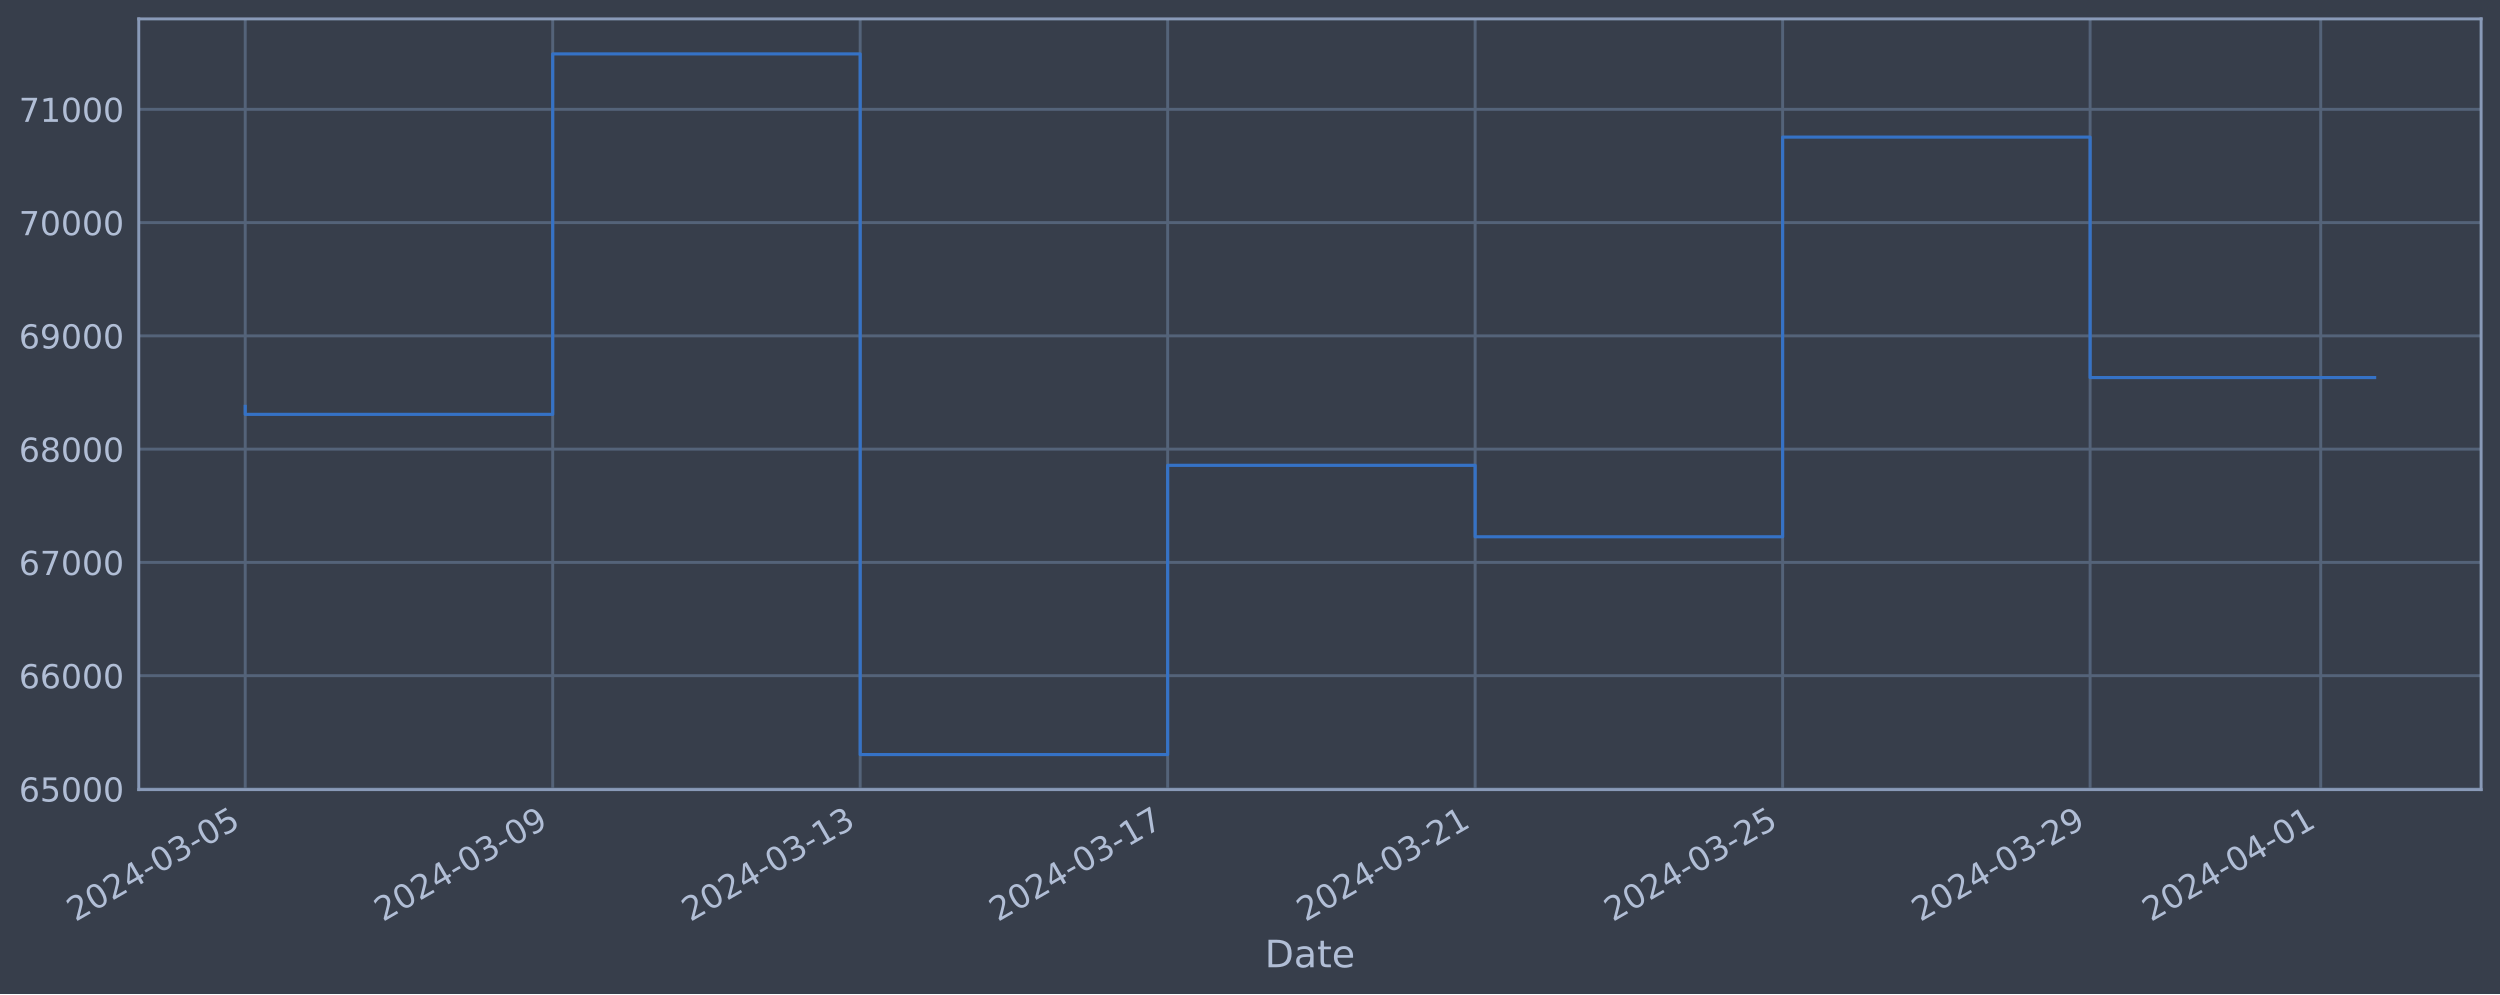
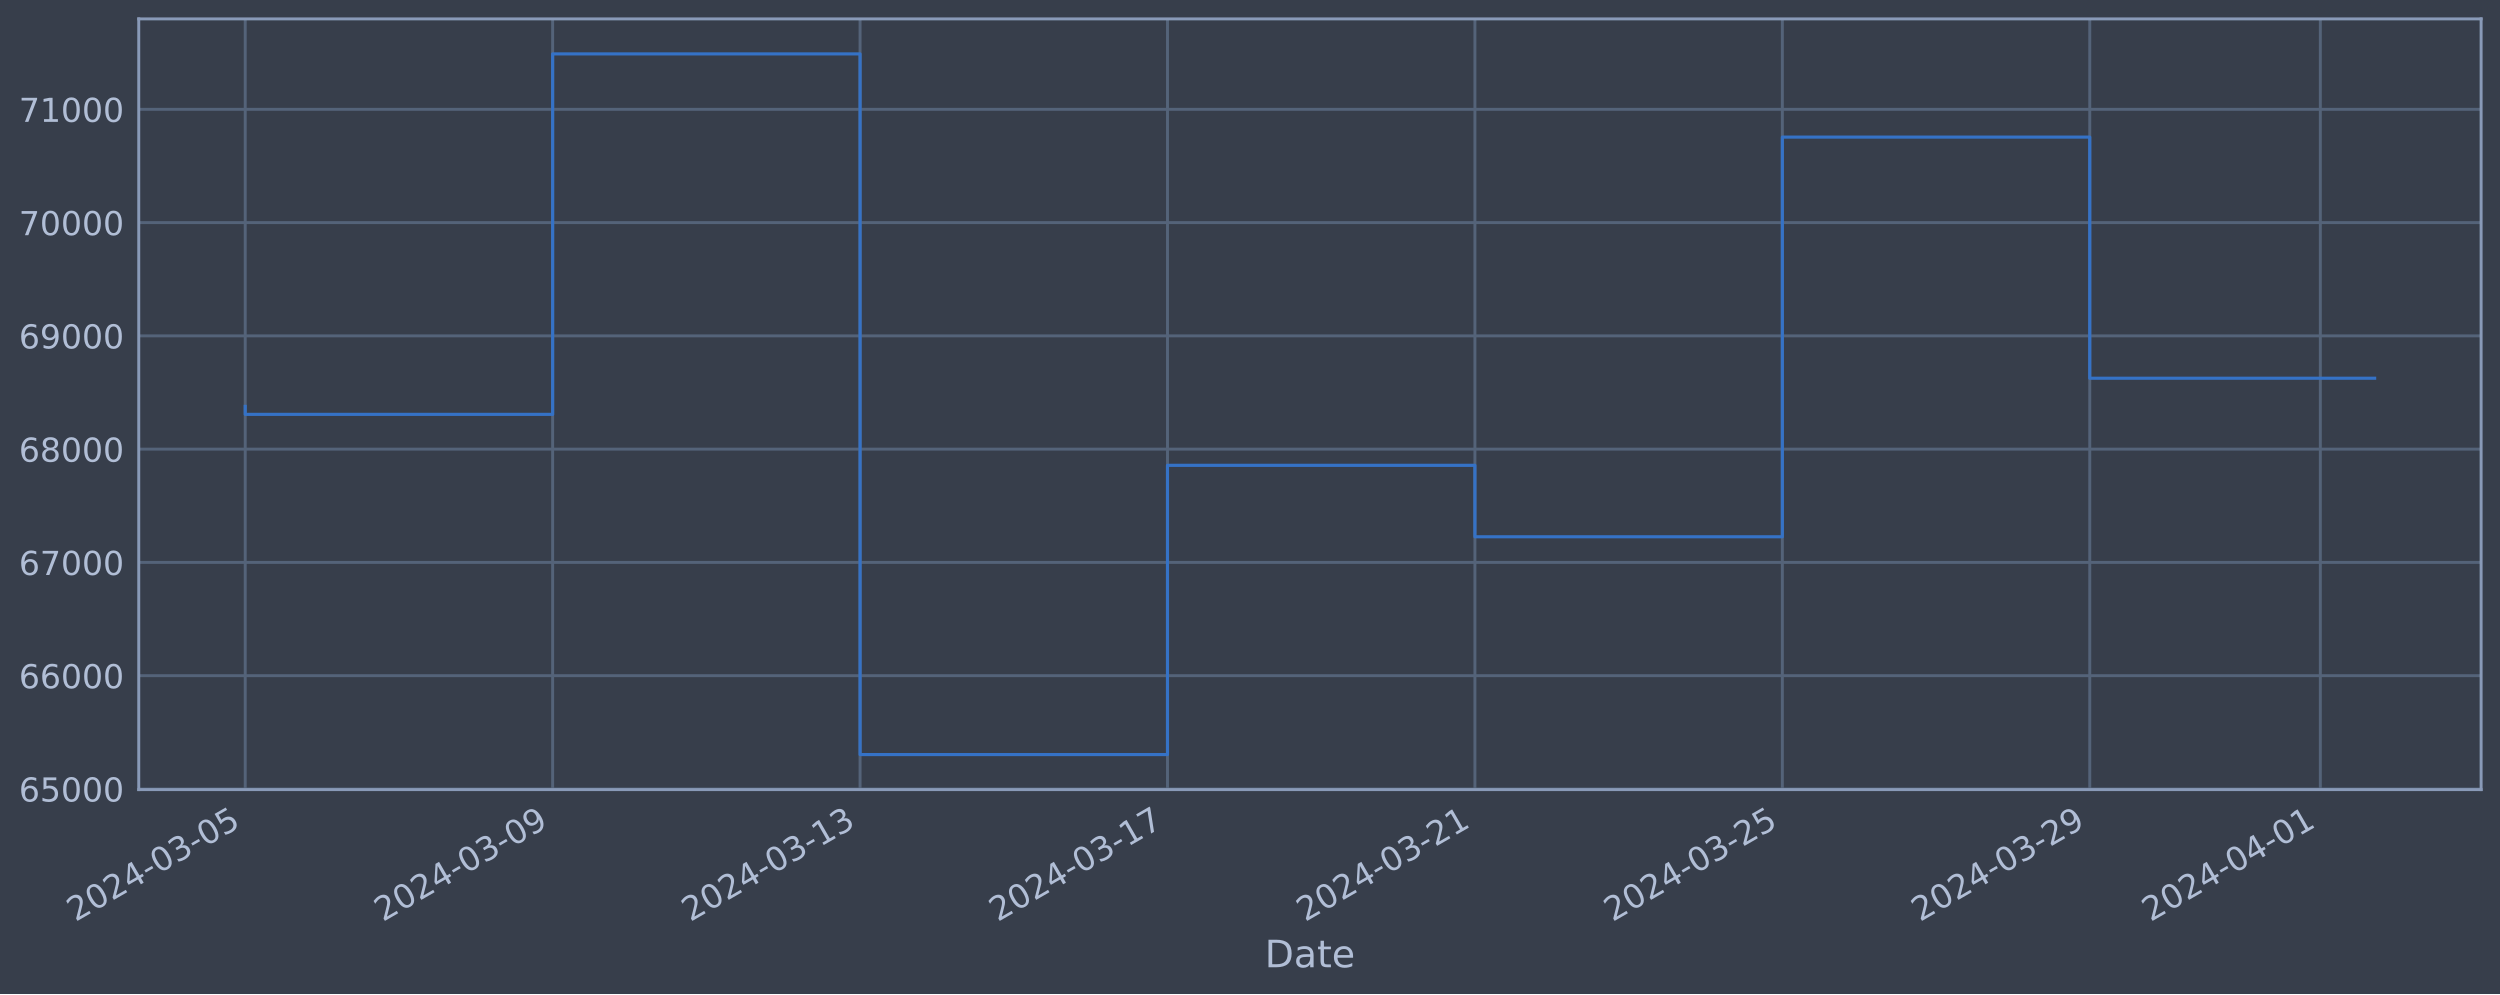
<svg xmlns="http://www.w3.org/2000/svg" xmlns:xlink="http://www.w3.org/1999/xlink" width="952.884pt" height="378.87pt" viewBox="0 0 952.884 378.87" version="1.1">
  <defs>
    <style type="text/css">*{stroke-linejoin: round; stroke-linecap: butt}</style>
  </defs>
  <g id="figure_1">
    <g id="patch_1">
      <path d="M 0 378.87  L 952.884 378.87  L 952.884 0  L 0 0  z " style="fill: #373e4b" />
    </g>
    <g id="axes_1">
      <g id="patch_2">
        <path d="M 52.884 300.96  L 945.684 300.96  L 945.684 7.2  L 52.884 7.2  z " style="fill: #373e4b" />
      </g>
      <g id="matplotlib.axis_1">
        <g id="xtick_1">
          <g id="line2d_1">
-             <path d="M 93.466 300.96  L 93.466 7.2  " clip-path="url(#p4ff81080ea)" style="fill: none; stroke: #546379; stroke-width: 1.12; stroke-linecap: square" />
+             <path d="M 93.466 300.96  L 93.466 7.2  " clip-path="url(#p09e8fddb6e)" style="fill: none; stroke: #546379; stroke-width: 1.12; stroke-linecap: square" />
          </g>
          <g id="line2d_2" />
          <g id="text_1">
            <g style="fill: #b1bed6" transform="translate(28.74006 351.4642) rotate(-30) scale(0.126 -0.126)">
              <defs>
                <path id="DejaVuSans-32" d="M 1228 531  L 3431 531  L 3431 0  L 469 0  L 469 531  Q 828 903 1448 1529  Q 2069 2156 2228 2338  Q 2531 2678 2651 2914  Q 2772 3150 2772 3378  Q 2772 3750 2511 3984  Q 2250 4219 1831 4219  Q 1534 4219 1204 4116  Q 875 4013 500 3803  L 500 4441  Q 881 4594 1212 4672  Q 1544 4750 1819 4750  Q 2544 4750 2975 4387  Q 3406 4025 3406 3419  Q 3406 3131 3298 2873  Q 3191 2616 2906 2266  Q 2828 2175 2409 1742  Q 1991 1309 1228 531  z " transform="scale(0.015625)" />
                <path id="DejaVuSans-30" d="M 2034 4250  Q 1547 4250 1301 3770  Q 1056 3291 1056 2328  Q 1056 1369 1301 889  Q 1547 409 2034 409  Q 2525 409 2770 889  Q 3016 1369 3016 2328  Q 3016 3291 2770 3770  Q 2525 4250 2034 4250  z M 2034 4750  Q 2819 4750 3233 4129  Q 3647 3509 3647 2328  Q 3647 1150 3233 529  Q 2819 -91 2034 -91  Q 1250 -91 836 529  Q 422 1150 422 2328  Q 422 3509 836 4129  Q 1250 4750 2034 4750  z " transform="scale(0.015625)" />
                <path id="DejaVuSans-34" d="M 2419 4116  L 825 1625  L 2419 1625  L 2419 4116  z M 2253 4666  L 3047 4666  L 3047 1625  L 3713 1625  L 3713 1100  L 3047 1100  L 3047 0  L 2419 0  L 2419 1100  L 313 1100  L 313 1709  L 2253 4666  z " transform="scale(0.015625)" />
                <path id="DejaVuSans-2d" d="M 313 2009  L 1997 2009  L 1997 1497  L 313 1497  L 313 2009  z " transform="scale(0.015625)" />
                <path id="DejaVuSans-33" d="M 2597 2516  Q 3050 2419 3304 2112  Q 3559 1806 3559 1356  Q 3559 666 3084 287  Q 2609 -91 1734 -91  Q 1441 -91 1130 -33  Q 819 25 488 141  L 488 750  Q 750 597 1062 519  Q 1375 441 1716 441  Q 2309 441 2620 675  Q 2931 909 2931 1356  Q 2931 1769 2642 2001  Q 2353 2234 1838 2234  L 1294 2234  L 1294 2753  L 1863 2753  Q 2328 2753 2575 2939  Q 2822 3125 2822 3475  Q 2822 3834 2567 4026  Q 2313 4219 1838 4219  Q 1578 4219 1281 4162  Q 984 4106 628 3988  L 628 4550  Q 988 4650 1302 4700  Q 1616 4750 1894 4750  Q 2613 4750 3031 4423  Q 3450 4097 3450 3541  Q 3450 3153 3228 2886  Q 3006 2619 2597 2516  z " transform="scale(0.015625)" />
                <path id="DejaVuSans-35" d="M 691 4666  L 3169 4666  L 3169 4134  L 1269 4134  L 1269 2991  Q 1406 3038 1543 3061  Q 1681 3084 1819 3084  Q 2600 3084 3056 2656  Q 3513 2228 3513 1497  Q 3513 744 3044 326  Q 2575 -91 1722 -91  Q 1428 -91 1123 -41  Q 819 9 494 109  L 494 744  Q 775 591 1075 516  Q 1375 441 1709 441  Q 2250 441 2565 725  Q 2881 1009 2881 1497  Q 2881 1984 2565 2268  Q 2250 2553 1709 2553  Q 1456 2553 1204 2497  Q 953 2441 691 2322  L 691 4666  z " transform="scale(0.015625)" />
              </defs>
              <use xlink:href="#DejaVuSans-32" />
              <use xlink:href="#DejaVuSans-30" x="63.623" />
              <use xlink:href="#DejaVuSans-32" x="127.246" />
              <use xlink:href="#DejaVuSans-34" x="190.869" />
              <use xlink:href="#DejaVuSans-2d" x="254.492" />
              <use xlink:href="#DejaVuSans-30" x="290.576" />
              <use xlink:href="#DejaVuSans-33" x="354.199" />
              <use xlink:href="#DejaVuSans-2d" x="417.822" />
              <use xlink:href="#DejaVuSans-30" x="453.906" />
              <use xlink:href="#DejaVuSans-35" x="517.529" />
            </g>
          </g>
        </g>
        <g id="xtick_2">
          <g id="line2d_3">
-             <path d="M 210.663 300.96  L 210.663 7.2  " clip-path="url(#p4ff81080ea)" style="fill: none; stroke: #546379; stroke-width: 1.12; stroke-linecap: square" />
+             <path d="M 210.641 300.96  L 210.641 7.2  " clip-path="url(#p09e8fddb6e)" style="fill: none; stroke: #546379; stroke-width: 1.12; stroke-linecap: square" />
          </g>
          <g id="line2d_4" />
          <g id="text_2">
-             <g style="fill: #b1bed6" transform="translate(145.9373 351.4642) rotate(-30) scale(0.126 -0.126)">
+             <g style="fill: #b1bed6" transform="translate(145.9157 351.4642) rotate(-30) scale(0.126 -0.126)">
              <defs>
                <path id="DejaVuSans-39" d="M 703 97  L 703 672  Q 941 559 1184 500  Q 1428 441 1663 441  Q 2288 441 2617 861  Q 2947 1281 2994 2138  Q 2813 1869 2534 1725  Q 2256 1581 1919 1581  Q 1219 1581 811 2004  Q 403 2428 403 3163  Q 403 3881 828 4315  Q 1253 4750 1959 4750  Q 2769 4750 3195 4129  Q 3622 3509 3622 2328  Q 3622 1225 3098 567  Q 2575 -91 1691 -91  Q 1453 -91 1209 -44  Q 966 3 703 97  z M 1959 2075  Q 2384 2075 2632 2365  Q 2881 2656 2881 3163  Q 2881 3666 2632 3958  Q 2384 4250 1959 4250  Q 1534 4250 1286 3958  Q 1038 3666 1038 3163  Q 1038 2656 1286 2365  Q 1534 2075 1959 2075  z " transform="scale(0.015625)" />
              </defs>
              <use xlink:href="#DejaVuSans-32" />
              <use xlink:href="#DejaVuSans-30" x="63.623" />
              <use xlink:href="#DejaVuSans-32" x="127.246" />
              <use xlink:href="#DejaVuSans-34" x="190.869" />
              <use xlink:href="#DejaVuSans-2d" x="254.492" />
              <use xlink:href="#DejaVuSans-30" x="290.576" />
              <use xlink:href="#DejaVuSans-33" x="354.199" />
              <use xlink:href="#DejaVuSans-2d" x="417.822" />
              <use xlink:href="#DejaVuSans-30" x="453.906" />
              <use xlink:href="#DejaVuSans-39" x="517.529" />
            </g>
          </g>
        </g>
        <g id="xtick_3">
          <g id="line2d_5">
-             <path d="M 327.86 300.96  L 327.86 7.2  " clip-path="url(#p4ff81080ea)" style="fill: none; stroke: #546379; stroke-width: 1.12; stroke-linecap: square" />
+             <path d="M 327.817 300.96  L 327.817 7.2  " clip-path="url(#p09e8fddb6e)" style="fill: none; stroke: #546379; stroke-width: 1.12; stroke-linecap: square" />
          </g>
          <g id="line2d_6" />
          <g id="text_3">
-             <g style="fill: #b1bed6" transform="translate(263.1345 351.4642) rotate(-30) scale(0.126 -0.126)">
+             <g style="fill: #b1bed6" transform="translate(263.0913 351.4642) rotate(-30) scale(0.126 -0.126)">
              <defs>
                <path id="DejaVuSans-31" d="M 794 531  L 1825 531  L 1825 4091  L 703 3866  L 703 4441  L 1819 4666  L 2450 4666  L 2450 531  L 3481 531  L 3481 0  L 794 0  L 794 531  z " transform="scale(0.015625)" />
              </defs>
              <use xlink:href="#DejaVuSans-32" />
              <use xlink:href="#DejaVuSans-30" x="63.623" />
              <use xlink:href="#DejaVuSans-32" x="127.246" />
              <use xlink:href="#DejaVuSans-34" x="190.869" />
              <use xlink:href="#DejaVuSans-2d" x="254.492" />
              <use xlink:href="#DejaVuSans-30" x="290.576" />
              <use xlink:href="#DejaVuSans-33" x="354.199" />
              <use xlink:href="#DejaVuSans-2d" x="417.822" />
              <use xlink:href="#DejaVuSans-31" x="453.906" />
              <use xlink:href="#DejaVuSans-33" x="517.529" />
            </g>
          </g>
        </g>
        <g id="xtick_4">
          <g id="line2d_7">
-             <path d="M 445.057 300.96  L 445.057 7.2  " clip-path="url(#p4ff81080ea)" style="fill: none; stroke: #546379; stroke-width: 1.12; stroke-linecap: square" />
+             <path d="M 444.992 300.96  L 444.992 7.2  " clip-path="url(#p09e8fddb6e)" style="fill: none; stroke: #546379; stroke-width: 1.12; stroke-linecap: square" />
          </g>
          <g id="line2d_8" />
          <g id="text_4">
-             <g style="fill: #b1bed6" transform="translate(380.3318 351.4642) rotate(-30) scale(0.126 -0.126)">
+             <g style="fill: #b1bed6" transform="translate(380.2669 351.4642) rotate(-30) scale(0.126 -0.126)">
              <defs>
                <path id="DejaVuSans-37" d="M 525 4666  L 3525 4666  L 3525 4397  L 1831 0  L 1172 0  L 2766 4134  L 525 4134  L 525 4666  z " transform="scale(0.015625)" />
              </defs>
              <use xlink:href="#DejaVuSans-32" />
              <use xlink:href="#DejaVuSans-30" x="63.623" />
              <use xlink:href="#DejaVuSans-32" x="127.246" />
              <use xlink:href="#DejaVuSans-34" x="190.869" />
              <use xlink:href="#DejaVuSans-2d" x="254.492" />
              <use xlink:href="#DejaVuSans-30" x="290.576" />
              <use xlink:href="#DejaVuSans-33" x="354.199" />
              <use xlink:href="#DejaVuSans-2d" x="417.822" />
              <use xlink:href="#DejaVuSans-31" x="453.906" />
              <use xlink:href="#DejaVuSans-37" x="517.529" />
            </g>
          </g>
        </g>
        <g id="xtick_5">
          <g id="line2d_9">
-             <path d="M 562.255 300.96  L 562.255 7.2  " clip-path="url(#p4ff81080ea)" style="fill: none; stroke: #546379; stroke-width: 1.12; stroke-linecap: square" />
+             <path d="M 562.168 300.96  L 562.168 7.2  " clip-path="url(#p09e8fddb6e)" style="fill: none; stroke: #546379; stroke-width: 1.12; stroke-linecap: square" />
          </g>
          <g id="line2d_10" />
          <g id="text_5">
-             <g style="fill: #b1bed6" transform="translate(497.529 351.4642) rotate(-30) scale(0.126 -0.126)">
+             <g style="fill: #b1bed6" transform="translate(497.4425 351.4642) rotate(-30) scale(0.126 -0.126)">
              <use xlink:href="#DejaVuSans-32" />
              <use xlink:href="#DejaVuSans-30" x="63.623" />
              <use xlink:href="#DejaVuSans-32" x="127.246" />
              <use xlink:href="#DejaVuSans-34" x="190.869" />
              <use xlink:href="#DejaVuSans-2d" x="254.492" />
              <use xlink:href="#DejaVuSans-30" x="290.576" />
              <use xlink:href="#DejaVuSans-33" x="354.199" />
              <use xlink:href="#DejaVuSans-2d" x="417.822" />
              <use xlink:href="#DejaVuSans-32" x="453.906" />
              <use xlink:href="#DejaVuSans-31" x="517.529" />
            </g>
          </g>
        </g>
        <g id="xtick_6">
          <g id="line2d_11">
-             <path d="M 679.452 300.96  L 679.452 7.2  " clip-path="url(#p4ff81080ea)" style="fill: none; stroke: #546379; stroke-width: 1.12; stroke-linecap: square" />
+             <path d="M 679.344 300.96  L 679.344 7.2  " clip-path="url(#p09e8fddb6e)" style="fill: none; stroke: #546379; stroke-width: 1.12; stroke-linecap: square" />
          </g>
          <g id="line2d_12" />
          <g id="text_6">
-             <g style="fill: #b1bed6" transform="translate(614.7263 351.4642) rotate(-30) scale(0.126 -0.126)">
+             <g style="fill: #b1bed6" transform="translate(614.6181 351.4642) rotate(-30) scale(0.126 -0.126)">
              <use xlink:href="#DejaVuSans-32" />
              <use xlink:href="#DejaVuSans-30" x="63.623" />
              <use xlink:href="#DejaVuSans-32" x="127.246" />
              <use xlink:href="#DejaVuSans-34" x="190.869" />
              <use xlink:href="#DejaVuSans-2d" x="254.492" />
              <use xlink:href="#DejaVuSans-30" x="290.576" />
              <use xlink:href="#DejaVuSans-33" x="354.199" />
              <use xlink:href="#DejaVuSans-2d" x="417.822" />
              <use xlink:href="#DejaVuSans-32" x="453.906" />
              <use xlink:href="#DejaVuSans-35" x="517.529" />
            </g>
          </g>
        </g>
        <g id="xtick_7">
          <g id="line2d_13">
-             <path d="M 796.649 300.96  L 796.649 7.2  " clip-path="url(#p4ff81080ea)" style="fill: none; stroke: #546379; stroke-width: 1.12; stroke-linecap: square" />
+             <path d="M 796.519 300.96  L 796.519 7.2  " clip-path="url(#p09e8fddb6e)" style="fill: none; stroke: #546379; stroke-width: 1.12; stroke-linecap: square" />
          </g>
          <g id="line2d_14" />
          <g id="text_7">
-             <g style="fill: #b1bed6" transform="translate(731.9235 351.4642) rotate(-30) scale(0.126 -0.126)">
+             <g style="fill: #b1bed6" transform="translate(731.7937 351.4642) rotate(-30) scale(0.126 -0.126)">
              <use xlink:href="#DejaVuSans-32" />
              <use xlink:href="#DejaVuSans-30" x="63.623" />
              <use xlink:href="#DejaVuSans-32" x="127.246" />
              <use xlink:href="#DejaVuSans-34" x="190.869" />
              <use xlink:href="#DejaVuSans-2d" x="254.492" />
              <use xlink:href="#DejaVuSans-30" x="290.576" />
              <use xlink:href="#DejaVuSans-33" x="354.199" />
              <use xlink:href="#DejaVuSans-2d" x="417.822" />
              <use xlink:href="#DejaVuSans-32" x="453.906" />
              <use xlink:href="#DejaVuSans-39" x="517.529" />
            </g>
          </g>
        </g>
        <g id="xtick_8">
          <g id="line2d_15">
-             <path d="M 884.547 300.96  L 884.547 7.2  " clip-path="url(#p4ff81080ea)" style="fill: none; stroke: #546379; stroke-width: 1.12; stroke-linecap: square" />
+             <path d="M 884.401 300.96  L 884.401 7.2  " clip-path="url(#p09e8fddb6e)" style="fill: none; stroke: #546379; stroke-width: 1.12; stroke-linecap: square" />
          </g>
          <g id="line2d_16" />
          <g id="text_8">
-             <g style="fill: #b1bed6" transform="translate(819.8215 351.4642) rotate(-30) scale(0.126 -0.126)">
+             <g style="fill: #b1bed6" transform="translate(819.6754 351.4642) rotate(-30) scale(0.126 -0.126)">
              <use xlink:href="#DejaVuSans-32" />
              <use xlink:href="#DejaVuSans-30" x="63.623" />
              <use xlink:href="#DejaVuSans-32" x="127.246" />
              <use xlink:href="#DejaVuSans-34" x="190.869" />
              <use xlink:href="#DejaVuSans-2d" x="254.492" />
              <use xlink:href="#DejaVuSans-30" x="290.576" />
              <use xlink:href="#DejaVuSans-34" x="354.199" />
              <use xlink:href="#DejaVuSans-2d" x="417.822" />
              <use xlink:href="#DejaVuSans-30" x="453.906" />
              <use xlink:href="#DejaVuSans-31" x="517.529" />
            </g>
          </g>
        </g>
        <g id="text_9">
          <g style="fill: #b1bed6" transform="translate(482.0746 368.6753) scale(0.144 -0.144)">
            <defs>
              <path id="DejaVuSans-44" d="M 1259 4147  L 1259 519  L 2022 519  Q 2988 519 3436 956  Q 3884 1394 3884 2338  Q 3884 3275 3436 3711  Q 2988 4147 2022 4147  L 1259 4147  z M 628 4666  L 1925 4666  Q 3281 4666 3915 4102  Q 4550 3538 4550 2338  Q 4550 1131 3912 565  Q 3275 0 1925 0  L 628 0  L 628 4666  z " transform="scale(0.015625)" />
              <path id="DejaVuSans-61" d="M 2194 1759  Q 1497 1759 1228 1600  Q 959 1441 959 1056  Q 959 750 1161 570  Q 1363 391 1709 391  Q 2188 391 2477 730  Q 2766 1069 2766 1631  L 2766 1759  L 2194 1759  z M 3341 1997  L 3341 0  L 2766 0  L 2766 531  Q 2569 213 2275 61  Q 1981 -91 1556 -91  Q 1019 -91 701 211  Q 384 513 384 1019  Q 384 1609 779 1909  Q 1175 2209 1959 2209  L 2766 2209  L 2766 2266  Q 2766 2663 2505 2880  Q 2244 3097 1772 3097  Q 1472 3097 1187 3025  Q 903 2953 641 2809  L 641 3341  Q 956 3463 1253 3523  Q 1550 3584 1831 3584  Q 2591 3584 2966 3190  Q 3341 2797 3341 1997  z " transform="scale(0.015625)" />
              <path id="DejaVuSans-74" d="M 1172 4494  L 1172 3500  L 2356 3500  L 2356 3053  L 1172 3053  L 1172 1153  Q 1172 725 1289 603  Q 1406 481 1766 481  L 2356 481  L 2356 0  L 1766 0  Q 1100 0 847 248  Q 594 497 594 1153  L 594 3053  L 172 3053  L 172 3500  L 594 3500  L 594 4494  L 1172 4494  z " transform="scale(0.015625)" />
              <path id="DejaVuSans-65" d="M 3597 1894  L 3597 1613  L 953 1613  Q 991 1019 1311 708  Q 1631 397 2203 397  Q 2534 397 2845 478  Q 3156 559 3463 722  L 3463 178  Q 3153 47 2828 -22  Q 2503 -91 2169 -91  Q 1331 -91 842 396  Q 353 884 353 1716  Q 353 2575 817 3079  Q 1281 3584 2069 3584  Q 2775 3584 3186 3129  Q 3597 2675 3597 1894  z M 3022 2063  Q 3016 2534 2758 2815  Q 2500 3097 2075 3097  Q 1594 3097 1305 2825  Q 1016 2553 972 2059  L 3022 2063  z " transform="scale(0.015625)" />
            </defs>
            <use xlink:href="#DejaVuSans-44" />
            <use xlink:href="#DejaVuSans-61" x="77.002" />
            <use xlink:href="#DejaVuSans-74" x="138.281" />
            <use xlink:href="#DejaVuSans-65" x="177.49" />
          </g>
        </g>
      </g>
      <g id="matplotlib.axis_2">
        <g id="ytick_1">
          <g id="line2d_17">
-             <path d="M 52.884 300.718  L 945.684 300.718  " clip-path="url(#p4ff81080ea)" style="fill: none; stroke: #546379; stroke-width: 1.12; stroke-linecap: square" />
+             <path d="M 52.884 300.718  L 945.684 300.718  " clip-path="url(#p09e8fddb6e)" style="fill: none; stroke: #546379; stroke-width: 1.12; stroke-linecap: square" />
          </g>
          <g id="line2d_18" />
          <g id="text_10">
            <g style="fill: #b1bed6" transform="translate(7.2 305.5049) scale(0.126 -0.126)">
              <defs>
                <path id="DejaVuSans-36" d="M 2113 2584  Q 1688 2584 1439 2293  Q 1191 2003 1191 1497  Q 1191 994 1439 701  Q 1688 409 2113 409  Q 2538 409 2786 701  Q 3034 994 3034 1497  Q 3034 2003 2786 2293  Q 2538 2584 2113 2584  z M 3366 4563  L 3366 3988  Q 3128 4100 2886 4159  Q 2644 4219 2406 4219  Q 1781 4219 1451 3797  Q 1122 3375 1075 2522  Q 1259 2794 1537 2939  Q 1816 3084 2150 3084  Q 2853 3084 3261 2657  Q 3669 2231 3669 1497  Q 3669 778 3244 343  Q 2819 -91 2113 -91  Q 1303 -91 875 529  Q 447 1150 447 2328  Q 447 3434 972 4092  Q 1497 4750 2381 4750  Q 2619 4750 2861 4703  Q 3103 4656 3366 4563  z " transform="scale(0.015625)" />
              </defs>
              <use xlink:href="#DejaVuSans-36" />
              <use xlink:href="#DejaVuSans-35" x="63.623" />
              <use xlink:href="#DejaVuSans-30" x="127.246" />
              <use xlink:href="#DejaVuSans-30" x="190.869" />
              <use xlink:href="#DejaVuSans-30" x="254.492" />
            </g>
          </g>
        </g>
        <g id="ytick_2">
          <g id="line2d_19">
-             <path d="M 52.884 257.544  L 945.684 257.544  " clip-path="url(#p4ff81080ea)" style="fill: none; stroke: #546379; stroke-width: 1.12; stroke-linecap: square" />
+             <path d="M 52.884 257.544  L 945.684 257.544  " clip-path="url(#p09e8fddb6e)" style="fill: none; stroke: #546379; stroke-width: 1.12; stroke-linecap: square" />
          </g>
          <g id="line2d_20" />
          <g id="text_11">
            <g style="fill: #b1bed6" transform="translate(7.2 262.331) scale(0.126 -0.126)">
              <use xlink:href="#DejaVuSans-36" />
              <use xlink:href="#DejaVuSans-36" x="63.623" />
              <use xlink:href="#DejaVuSans-30" x="127.246" />
              <use xlink:href="#DejaVuSans-30" x="190.869" />
              <use xlink:href="#DejaVuSans-30" x="254.492" />
            </g>
          </g>
        </g>
        <g id="ytick_3">
          <g id="line2d_21">
-             <path d="M 52.884 214.37  L 945.684 214.37  " clip-path="url(#p4ff81080ea)" style="fill: none; stroke: #546379; stroke-width: 1.12; stroke-linecap: square" />
+             <path d="M 52.884 214.37  L 945.684 214.37  " clip-path="url(#p09e8fddb6e)" style="fill: none; stroke: #546379; stroke-width: 1.12; stroke-linecap: square" />
          </g>
          <g id="line2d_22" />
          <g id="text_12">
            <g style="fill: #b1bed6" transform="translate(7.2 219.157) scale(0.126 -0.126)">
              <use xlink:href="#DejaVuSans-36" />
              <use xlink:href="#DejaVuSans-37" x="63.623" />
              <use xlink:href="#DejaVuSans-30" x="127.246" />
              <use xlink:href="#DejaVuSans-30" x="190.869" />
              <use xlink:href="#DejaVuSans-30" x="254.492" />
            </g>
          </g>
        </g>
        <g id="ytick_4">
          <g id="line2d_23">
-             <path d="M 52.884 171.196  L 945.684 171.196  " clip-path="url(#p4ff81080ea)" style="fill: none; stroke: #546379; stroke-width: 1.12; stroke-linecap: square" />
+             <path d="M 52.884 171.196  L 945.684 171.196  " clip-path="url(#p09e8fddb6e)" style="fill: none; stroke: #546379; stroke-width: 1.12; stroke-linecap: square" />
          </g>
          <g id="line2d_24" />
          <g id="text_13">
            <g style="fill: #b1bed6" transform="translate(7.2 175.9831) scale(0.126 -0.126)">
              <defs>
                <path id="DejaVuSans-38" d="M 2034 2216  Q 1584 2216 1326 1975  Q 1069 1734 1069 1313  Q 1069 891 1326 650  Q 1584 409 2034 409  Q 2484 409 2743 651  Q 3003 894 3003 1313  Q 3003 1734 2745 1975  Q 2488 2216 2034 2216  z M 1403 2484  Q 997 2584 770 2862  Q 544 3141 544 3541  Q 544 4100 942 4425  Q 1341 4750 2034 4750  Q 2731 4750 3128 4425  Q 3525 4100 3525 3541  Q 3525 3141 3298 2862  Q 3072 2584 2669 2484  Q 3125 2378 3379 2068  Q 3634 1759 3634 1313  Q 3634 634 3220 271  Q 2806 -91 2034 -91  Q 1263 -91 848 271  Q 434 634 434 1313  Q 434 1759 690 2068  Q 947 2378 1403 2484  z M 1172 3481  Q 1172 3119 1398 2916  Q 1625 2713 2034 2713  Q 2441 2713 2670 2916  Q 2900 3119 2900 3481  Q 2900 3844 2670 4047  Q 2441 4250 2034 4250  Q 1625 4250 1398 4047  Q 1172 3844 1172 3481  z " transform="scale(0.015625)" />
              </defs>
              <use xlink:href="#DejaVuSans-36" />
              <use xlink:href="#DejaVuSans-38" x="63.623" />
              <use xlink:href="#DejaVuSans-30" x="127.246" />
              <use xlink:href="#DejaVuSans-30" x="190.869" />
              <use xlink:href="#DejaVuSans-30" x="254.492" />
            </g>
          </g>
        </g>
        <g id="ytick_5">
          <g id="line2d_25">
-             <path d="M 52.884 128.022  L 945.684 128.022  " clip-path="url(#p4ff81080ea)" style="fill: none; stroke: #546379; stroke-width: 1.12; stroke-linecap: square" />
+             <path d="M 52.884 128.022  L 945.684 128.022  " clip-path="url(#p09e8fddb6e)" style="fill: none; stroke: #546379; stroke-width: 1.12; stroke-linecap: square" />
          </g>
          <g id="line2d_26" />
          <g id="text_14">
            <g style="fill: #b1bed6" transform="translate(7.2 132.8092) scale(0.126 -0.126)">
              <use xlink:href="#DejaVuSans-36" />
              <use xlink:href="#DejaVuSans-39" x="63.623" />
              <use xlink:href="#DejaVuSans-30" x="127.246" />
              <use xlink:href="#DejaVuSans-30" x="190.869" />
              <use xlink:href="#DejaVuSans-30" x="254.492" />
            </g>
          </g>
        </g>
        <g id="ytick_6">
          <g id="line2d_27">
-             <path d="M 52.884 84.848  L 945.684 84.848  " clip-path="url(#p4ff81080ea)" style="fill: none; stroke: #546379; stroke-width: 1.12; stroke-linecap: square" />
+             <path d="M 52.884 84.848  L 945.684 84.848  " clip-path="url(#p09e8fddb6e)" style="fill: none; stroke: #546379; stroke-width: 1.12; stroke-linecap: square" />
          </g>
          <g id="line2d_28" />
          <g id="text_15">
            <g style="fill: #b1bed6" transform="translate(7.2 89.63523) scale(0.126 -0.126)">
              <use xlink:href="#DejaVuSans-37" />
              <use xlink:href="#DejaVuSans-30" x="63.623" />
              <use xlink:href="#DejaVuSans-30" x="127.246" />
              <use xlink:href="#DejaVuSans-30" x="190.869" />
              <use xlink:href="#DejaVuSans-30" x="254.492" />
            </g>
          </g>
        </g>
        <g id="ytick_7">
          <g id="line2d_29">
-             <path d="M 52.884 41.674  L 945.684 41.674  " clip-path="url(#p4ff81080ea)" style="fill: none; stroke: #546379; stroke-width: 1.12; stroke-linecap: square" />
+             <path d="M 52.884 41.674  L 945.684 41.674  " clip-path="url(#p09e8fddb6e)" style="fill: none; stroke: #546379; stroke-width: 1.12; stroke-linecap: square" />
          </g>
          <g id="line2d_30" />
          <g id="text_16">
            <g style="fill: #b1bed6" transform="translate(7.2 46.4613) scale(0.126 -0.126)">
              <use xlink:href="#DejaVuSans-37" />
              <use xlink:href="#DejaVuSans-31" x="63.623" />
              <use xlink:href="#DejaVuSans-30" x="127.246" />
              <use xlink:href="#DejaVuSans-30" x="190.869" />
              <use xlink:href="#DejaVuSans-30" x="254.492" />
            </g>
          </g>
        </g>
      </g>
      <g id="line2d_31">
-         <path d="M 93.466 154.891  L 93.466 157.946  L 210.663 157.946  L 210.663 20.553  L 327.86 20.553  L 327.86 287.607  L 445.057 287.607  L 445.057 177.362  L 562.255 177.362  L 562.255 204.598  L 679.452 204.598  L 679.452 52.265  L 796.649 52.265  L 796.649 143.918  L 905.102 143.918  " clip-path="url(#p4ff81080ea)" style="fill: none; stroke: #3572c6; stroke-width: 1.2; stroke-linecap: square" />
+         <path d="M 93.466 154.891  L 93.466 157.946  L 210.641 157.946  L 210.641 20.553  L 327.817 20.553  L 327.817 287.607  L 444.992 287.607  L 444.992 177.362  L 562.168 177.362  L 562.168 204.598  L 679.344 204.598  L 679.344 52.265  L 796.519 52.265  L 796.519 144.174  L 905.102 144.174  " clip-path="url(#p09e8fddb6e)" style="fill: none; stroke: #3572c6; stroke-width: 1.2; stroke-linecap: square" />
      </g>
      <g id="patch_3">
        <path d="M 52.884 300.96  L 52.884 7.2  " style="fill: none; stroke: #899ab8; stroke-width: 1.12; stroke-linejoin: miter; stroke-linecap: square" />
      </g>
      <g id="patch_4">
        <path d="M 945.684 300.96  L 945.684 7.2  " style="fill: none; stroke: #899ab8; stroke-width: 1.12; stroke-linejoin: miter; stroke-linecap: square" />
      </g>
      <g id="patch_5">
        <path d="M 52.884 300.96  L 945.684 300.96  " style="fill: none; stroke: #899ab8; stroke-width: 1.12; stroke-linejoin: miter; stroke-linecap: square" />
      </g>
      <g id="patch_6">
        <path d="M 52.884 7.2  L 945.684 7.2  " style="fill: none; stroke: #899ab8; stroke-width: 1.12; stroke-linejoin: miter; stroke-linecap: square" />
      </g>
    </g>
  </g>
  <defs>
-     <clipPath id="p4ff81080ea">
+     <clipPath id="p09e8fddb6e">
      <rect x="52.884" y="7.2" width="892.8" height="293.76" />
    </clipPath>
  </defs>
</svg>
